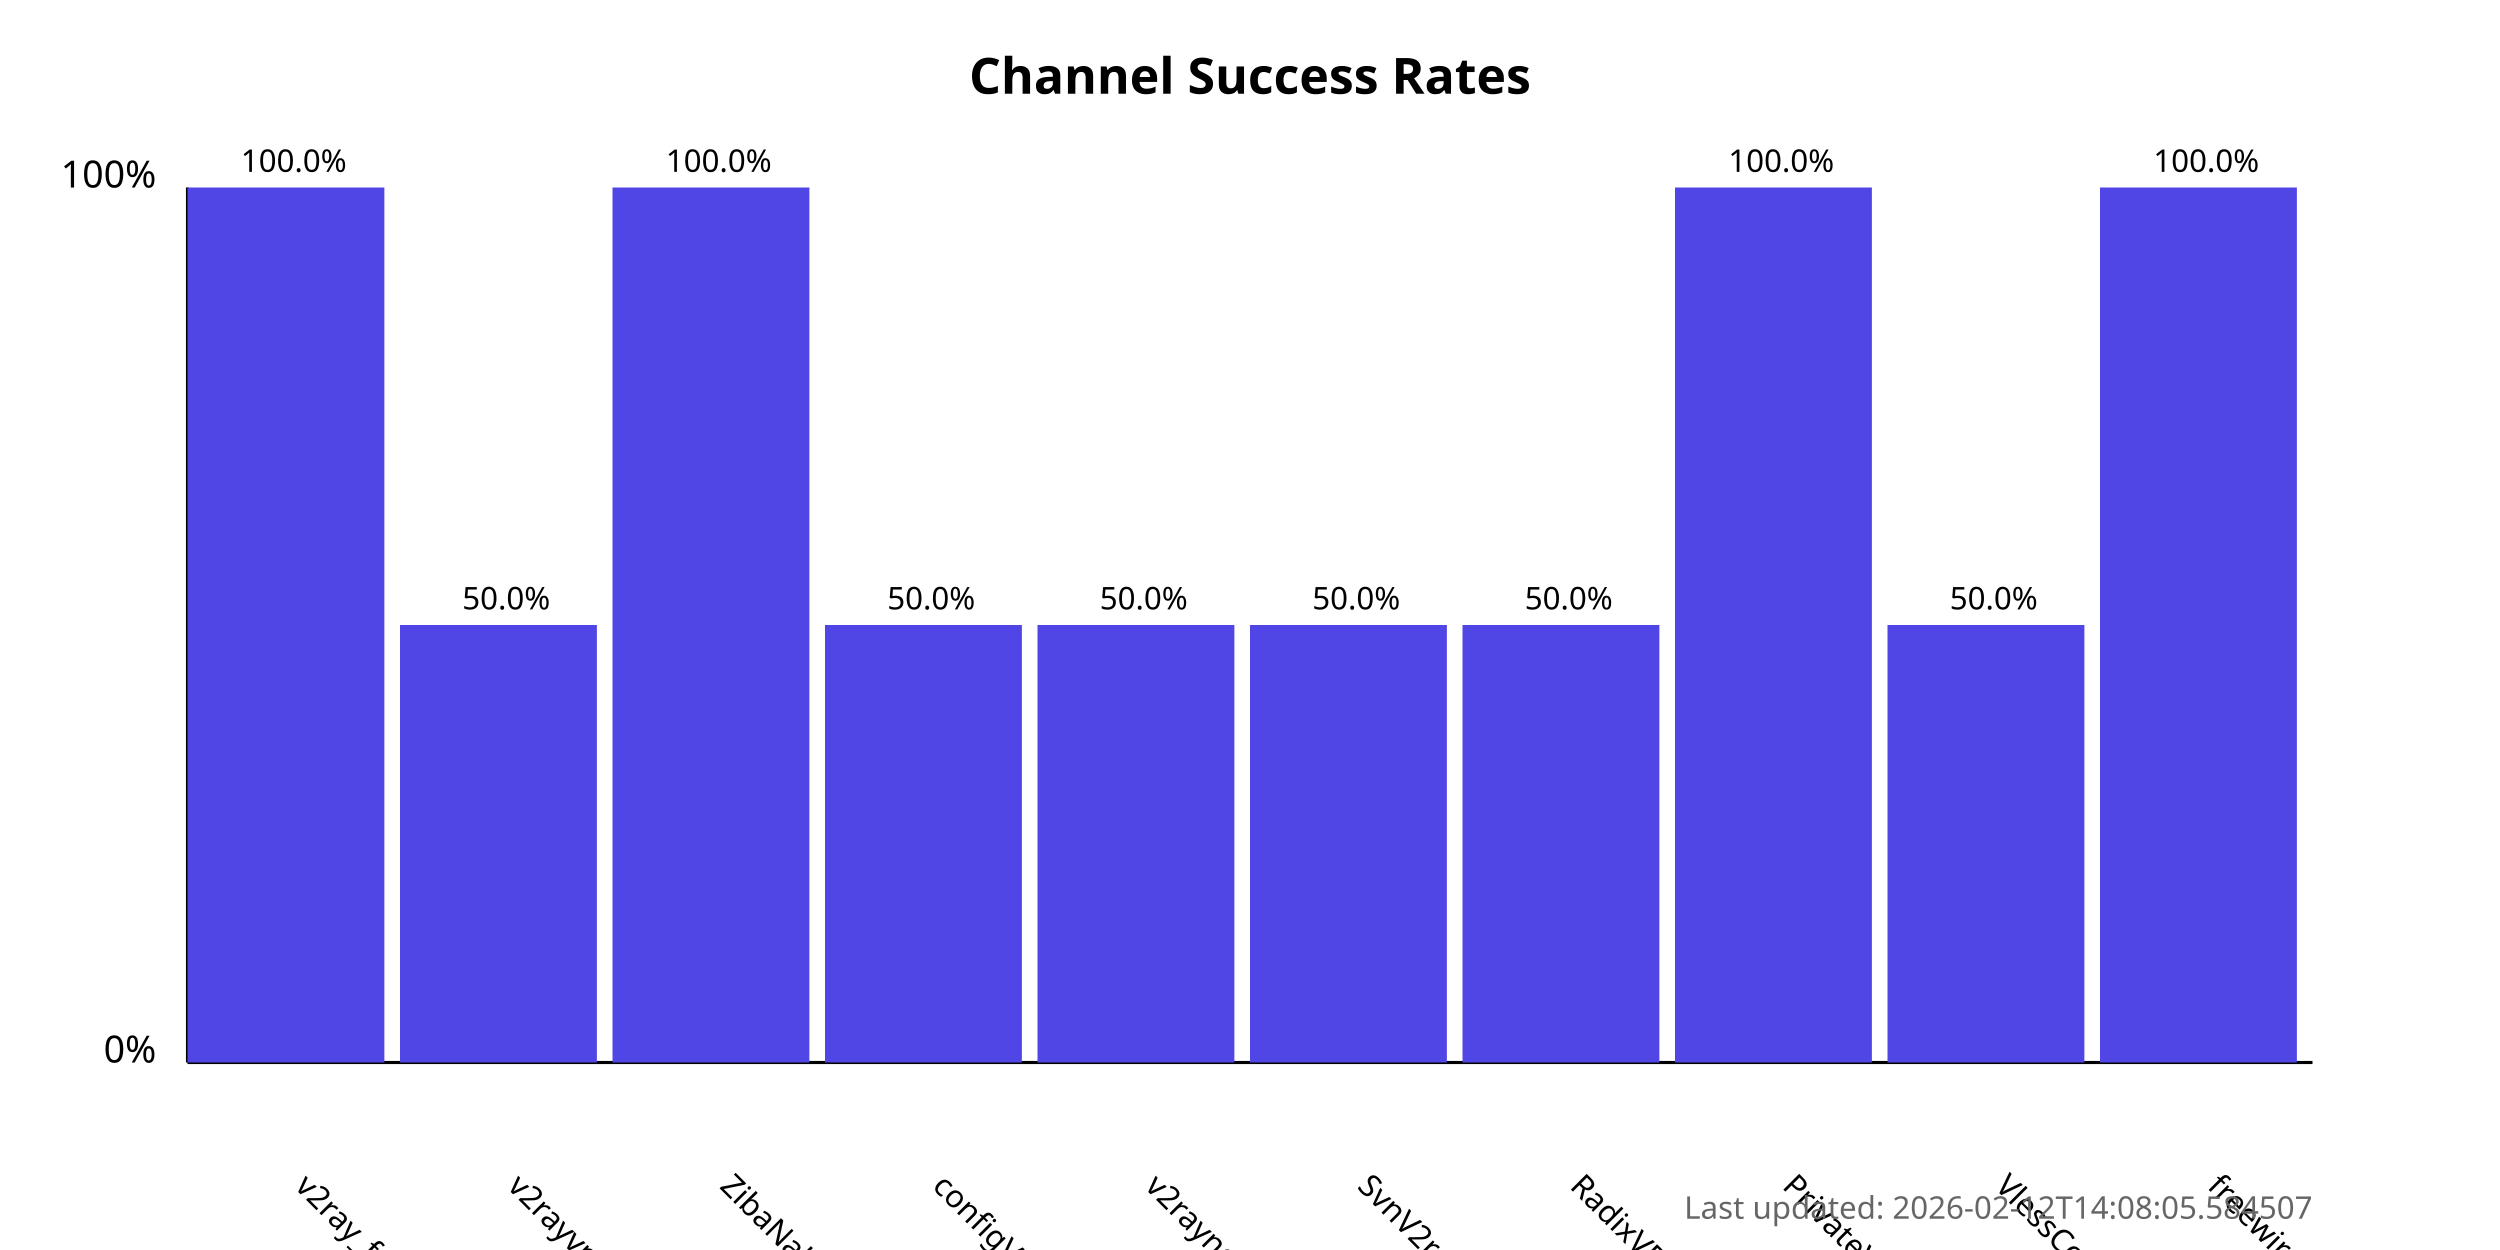
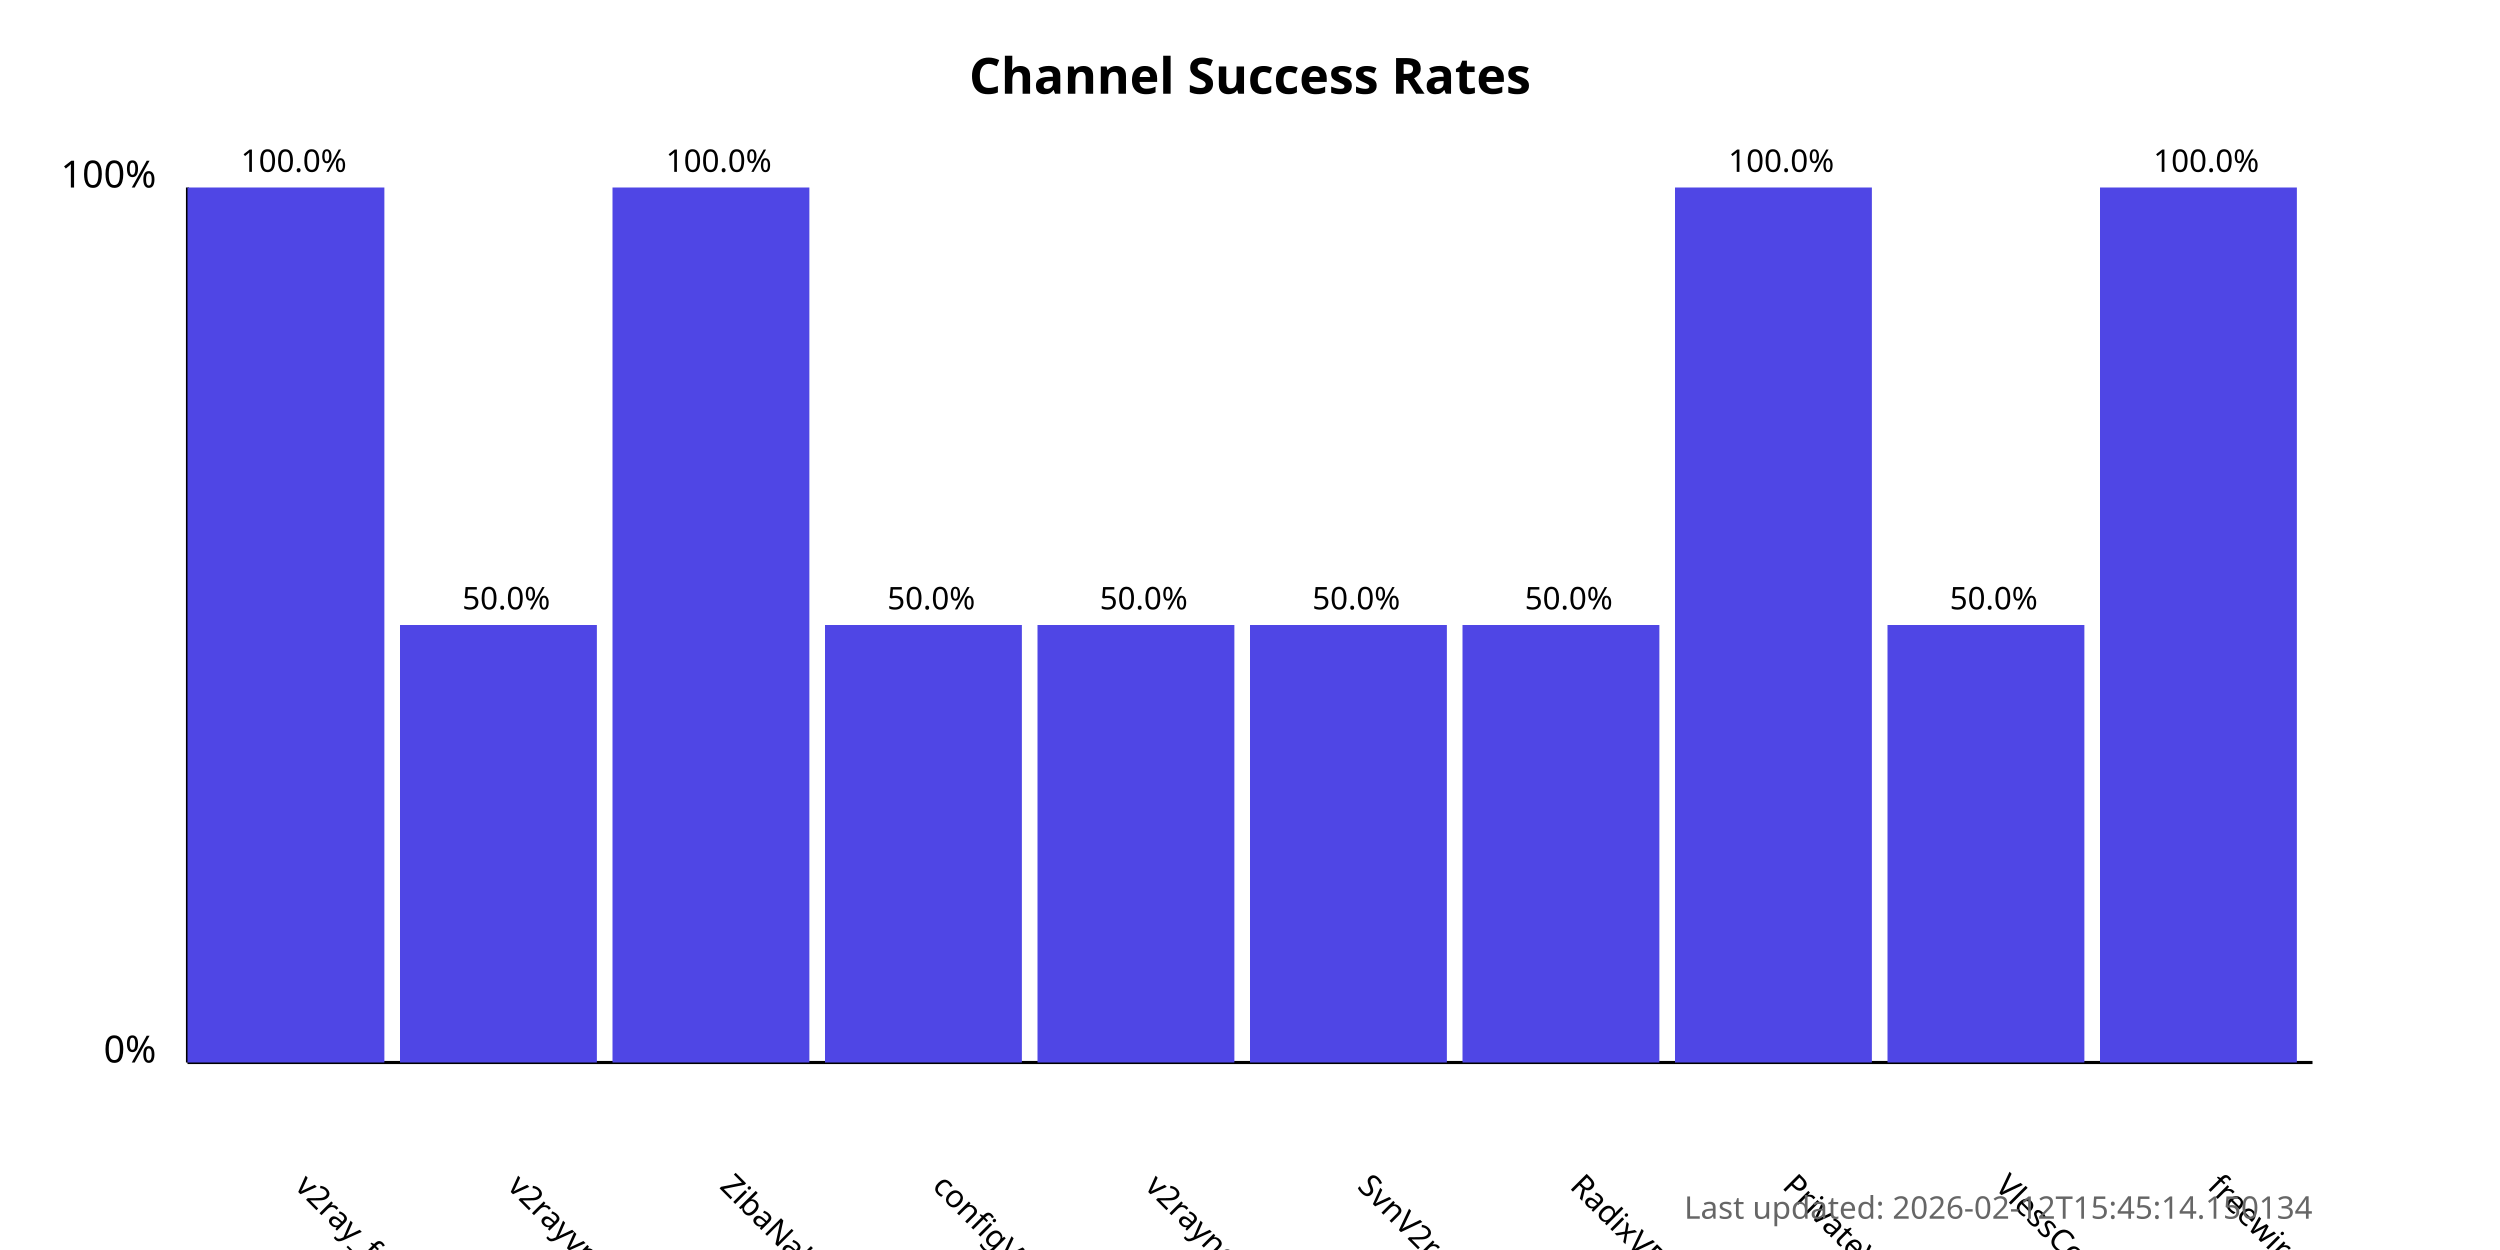
<svg xmlns="http://www.w3.org/2000/svg" width="800" height="400">
  <style>
            .chart-title { font: bold 16px sans-serif; }
            .axis-label { font: 12px sans-serif; }
            .tick-label { font: 10px sans-serif; }
            .bar { fill: #4f46e5; }
            .bar:hover { fill: #6366f1; }
            .timestamp { font: 10px sans-serif; fill: #666; }
        </style>
  <text x="400.0" y="30" text-anchor="middle" class="chart-title">
            Channel Success Rates
        </text>
  <line x1="60" y1="340" x2="60" y2="60" stroke="black" stroke-width="1" />
  <line x1="60" y1="340" x2="740" y2="340" stroke="black" stroke-width="1" />
  <text x="50" y="340" text-anchor="end" class="axis-label">0%</text>
  <text x="50" y="60" text-anchor="end" class="axis-label">100%</text>
  <g>
    <rect x="60" y="60.0" width="63.0" height="280.0" class="bar" />
    <text x="94.0" y="380" transform="rotate(45, 94.0, 380)" text-anchor="start" class="tick-label">
                v2ray_free_conf
            </text>
    <text x="94.0" y="55.0" text-anchor="middle" class="tick-label">
                100.0%
            </text>
  </g>
  <g>
    <rect x="128.0" y="200.0" width="63.0" height="140.0" class="bar" />
    <text x="162.0" y="380" transform="rotate(45, 162.0, 380)" text-anchor="start" class="tick-label">
                v2rayvpno
            </text>
    <text x="162.0" y="195.0" text-anchor="middle" class="tick-label">
                50.0%
            </text>
  </g>
  <g>
    <rect x="196.0" y="60.0" width="63.0" height="280.0" class="bar" />
    <text x="230.0" y="380" transform="rotate(45, 230.0, 380)" text-anchor="start" class="tick-label">
                ZibaNabz
            </text>
    <text x="230.0" y="55.0" text-anchor="middle" class="tick-label">
                100.0%
            </text>
  </g>
  <g>
    <rect x="264.0" y="200.0" width="63.0" height="140.0" class="bar" />
    <text x="298.0" y="380" transform="rotate(45, 298.0, 380)" text-anchor="start" class="tick-label">
                configV2rayForFree
            </text>
    <text x="298.0" y="195.0" text-anchor="middle" class="tick-label">
                50.0%
            </text>
  </g>
  <g>
    <rect x="332.0" y="200.0" width="63.0" height="140.0" class="bar" />
    <text x="366.0" y="380" transform="rotate(45, 366.0, 380)" text-anchor="start" class="tick-label">
                v2rayngvpn
            </text>
    <text x="366.0" y="195.0" text-anchor="middle" class="tick-label">
                50.0%
            </text>
  </g>
  <g>
    <rect x="400.0" y="200.0" width="63.0" height="140.0" class="bar" />
    <text x="434.0" y="380" transform="rotate(45, 434.0, 380)" text-anchor="start" class="tick-label">
                SvnV2ray
            </text>
    <text x="434.0" y="195.0" text-anchor="middle" class="tick-label">
                50.0%
            </text>
  </g>
  <g>
    <rect x="468.0" y="200.0" width="63.0" height="140.0" class="bar" />
    <text x="502.0" y="380" transform="rotate(45, 502.0, 380)" text-anchor="start" class="tick-label">
                RadixVPN
            </text>
    <text x="502.0" y="195.0" text-anchor="middle" class="tick-label">
                50.0%
            </text>
  </g>
  <g>
    <rect x="536.0" y="60.0" width="63.0" height="280.0" class="bar" />
    <text x="570.0" y="380" transform="rotate(45, 570.0, 380)" text-anchor="start" class="tick-label">
                PrivateVPNs
            </text>
    <text x="570.0" y="55.0" text-anchor="middle" class="tick-label">
                100.0%
            </text>
  </g>
  <g>
    <rect x="604.0" y="200.0" width="63.0" height="140.0" class="bar" />
    <text x="638.0" y="380" transform="rotate(45, 638.0, 380)" text-anchor="start" class="tick-label">
                VlessConfig
            </text>
    <text x="638.0" y="195.0" text-anchor="middle" class="tick-label">
                50.0%
            </text>
  </g>
  <g>
    <rect x="672.0" y="60.0" width="63.0" height="280.0" class="bar" />
    <text x="706.0" y="380" transform="rotate(45, 706.0, 380)" text-anchor="start" class="tick-label">
                freewireguard
            </text>
    <text x="706.0" y="55.0" text-anchor="middle" class="tick-label">
                100.0%
            </text>
  </g>
  <text x="740" y="390" text-anchor="end" class="timestamp">
-             Last updated: 2026-02-12T14:08:05.584507
+             Last updated: 2026-02-12T15:45:14.150134
        </text>
</svg>
